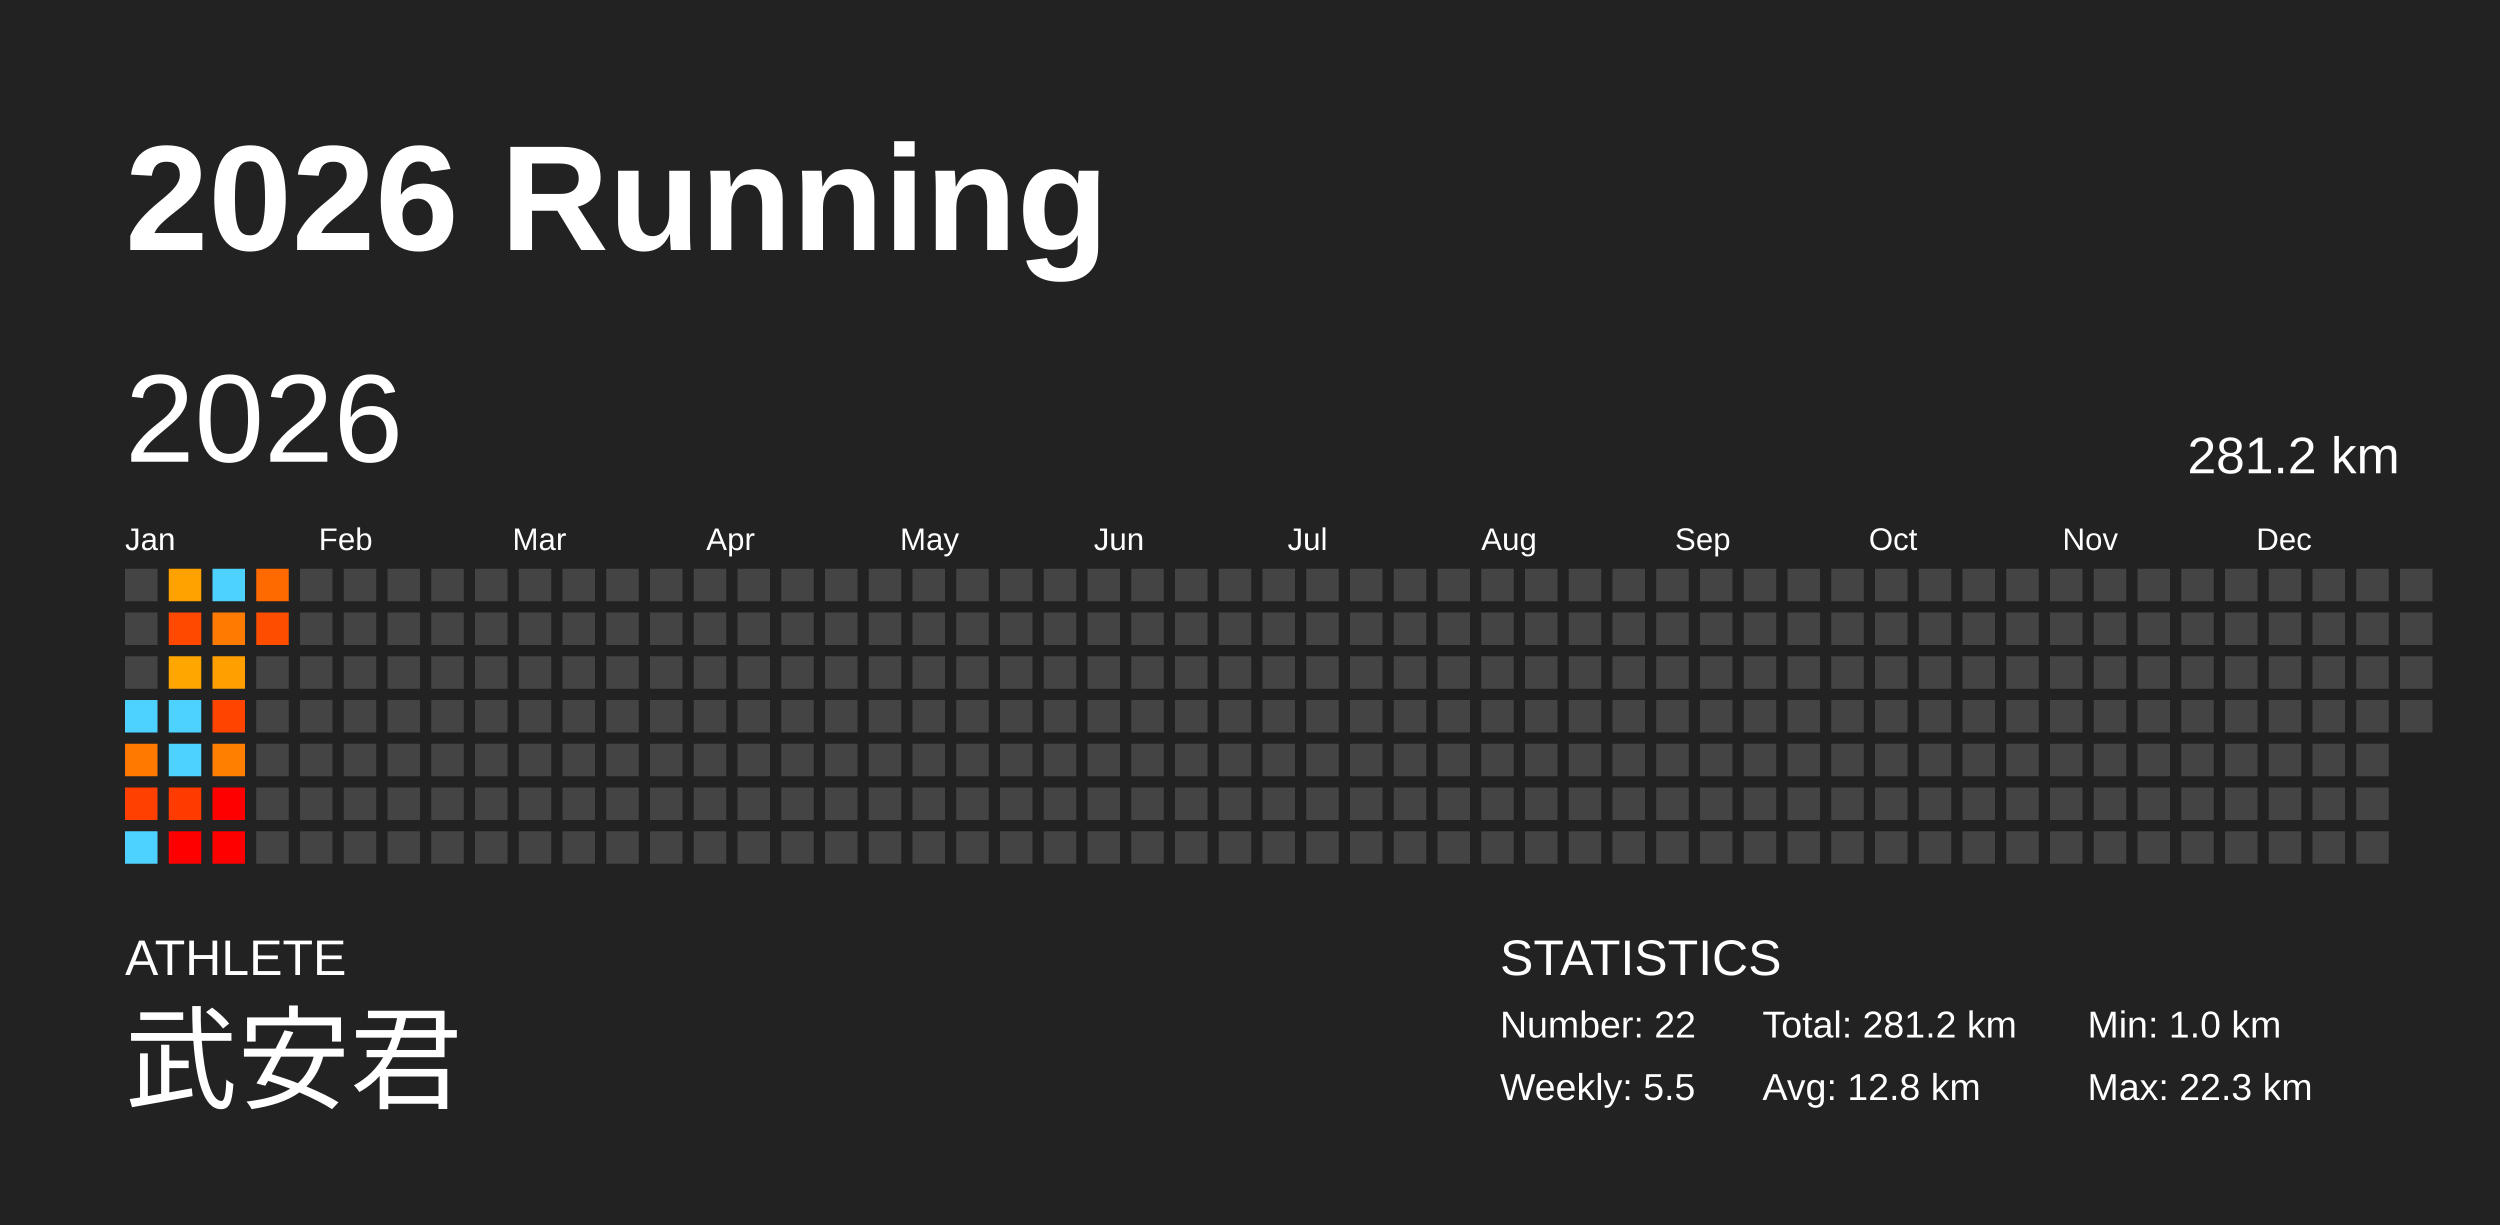
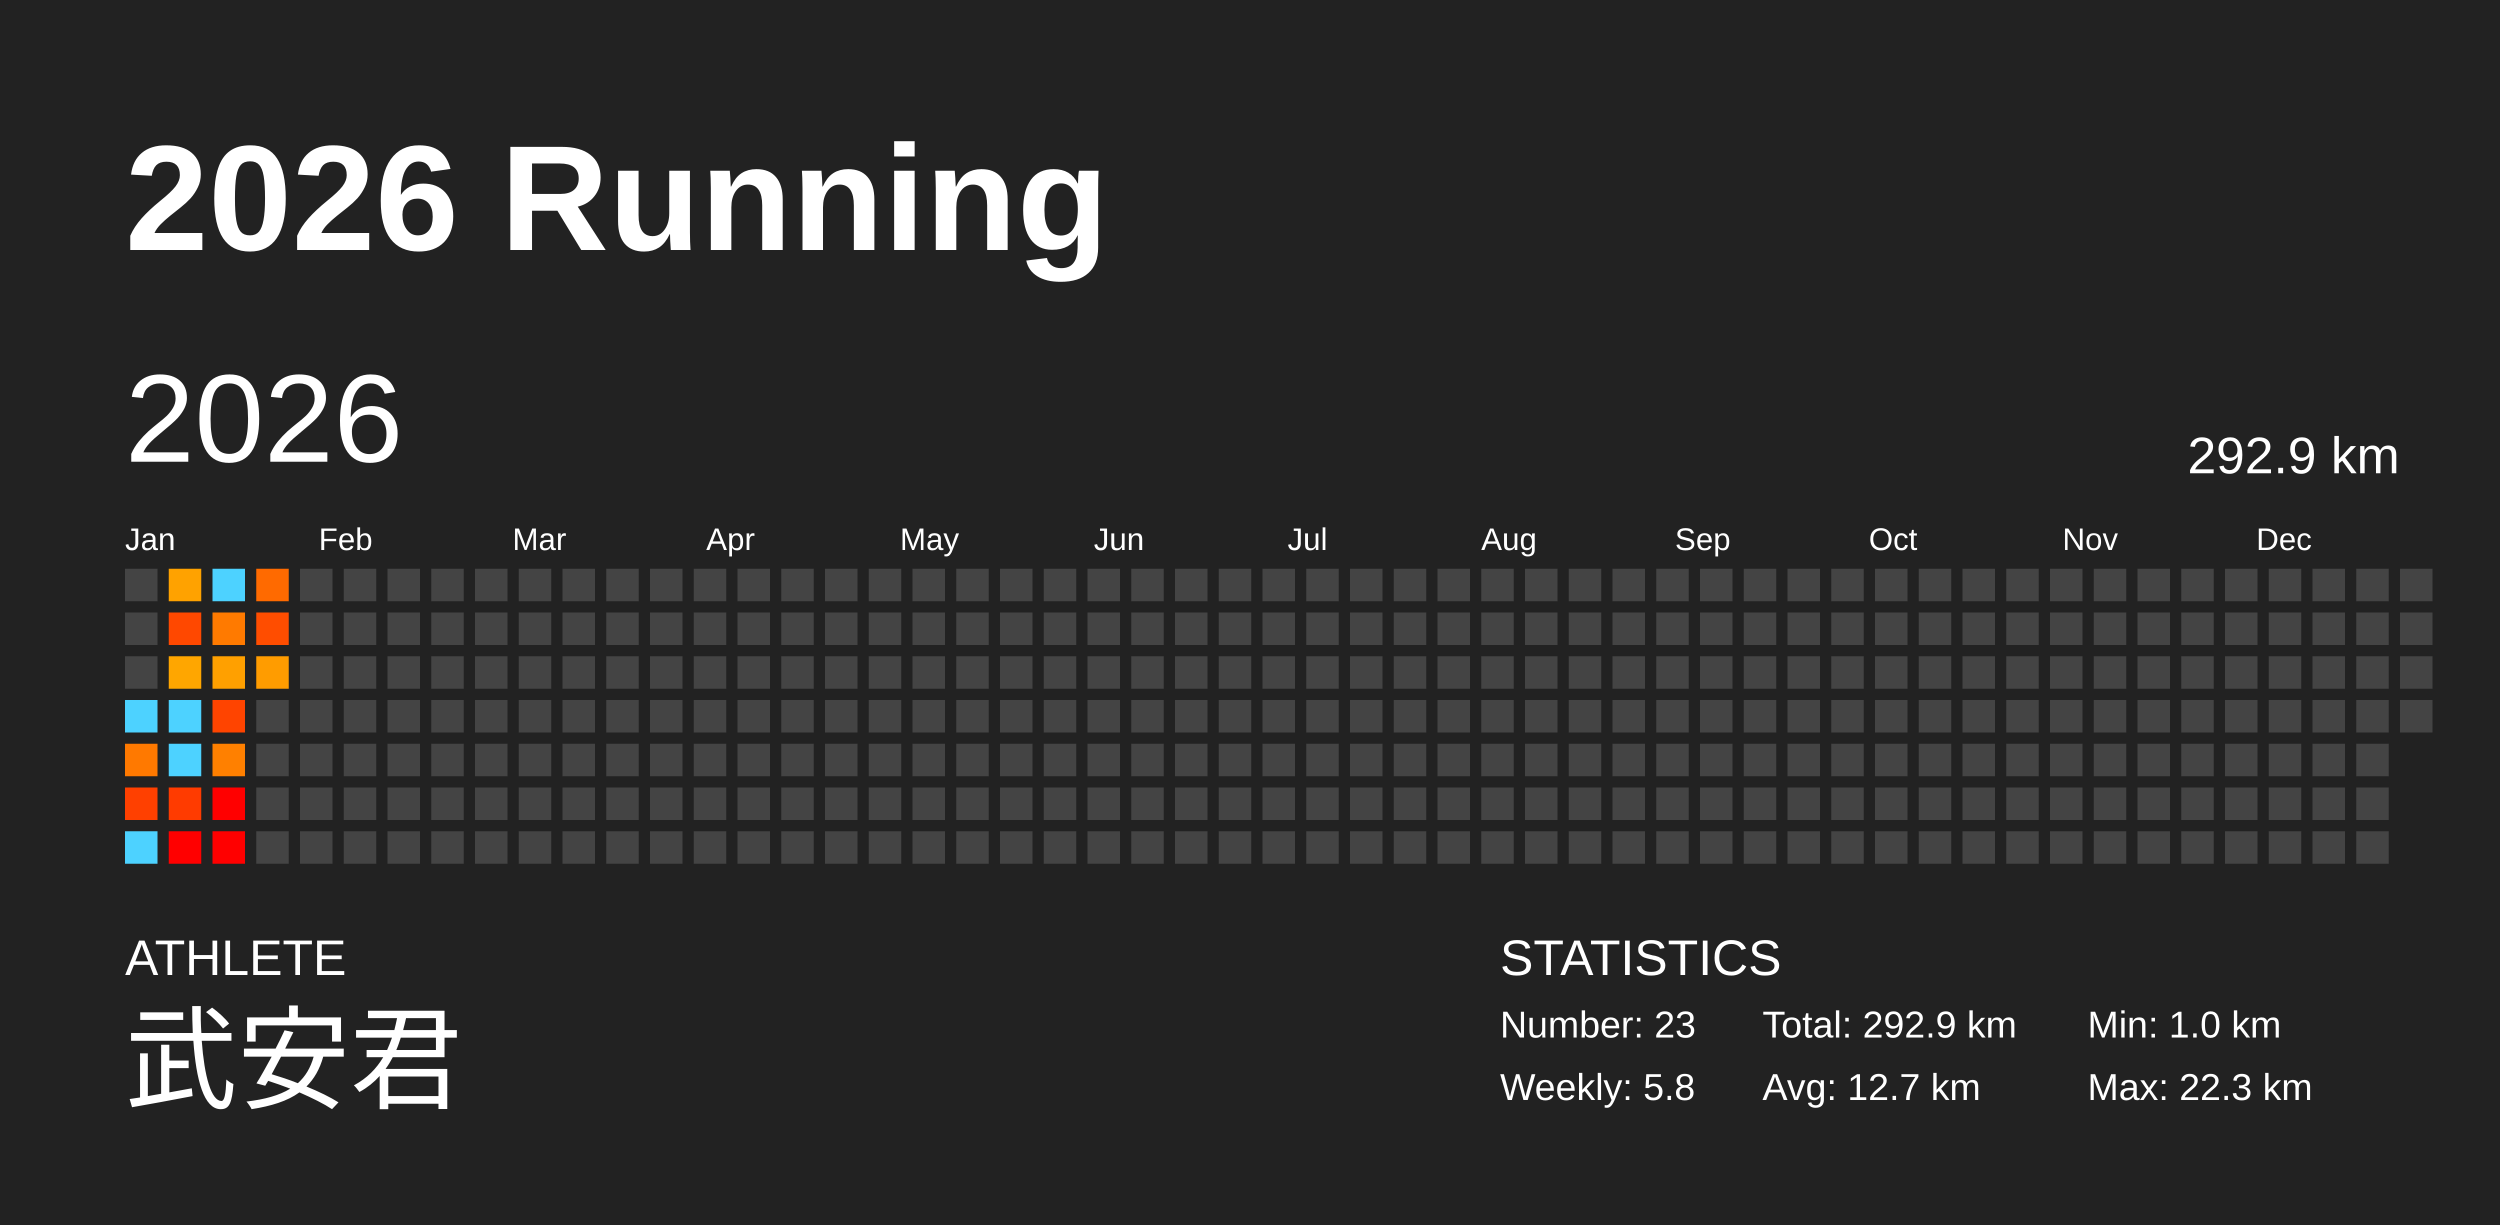
<svg xmlns="http://www.w3.org/2000/svg" baseProfile="full" height="98mm" version="1.1" viewBox="0,0,200,98" width="200mm">
  <defs />
  <rect fill="#222222" height="98" width="200" x="0" y="0" />
  <text fill="#FFFFFF" style="font-size:12px; font-family:Arial; font-weight:bold;" x="10" y="20">2026 Running</text>
  <text fill="#FFFFFF" style="font-size:4px; font-family:Arial" x="10" y="78">ATHLETE</text>
  <text fill="#FFFFFF" style="font-size:9px; font-family:Arial" x="10" y="88">武安君</text>
  <text fill="#FFFFFF" style="font-size:4px; font-family:Arial" x="120" y="78">STATISTICS</text>
-   <text fill="#FFFFFF" style="font-size:3px; font-family:Arial" x="120" y="83">Number: 22</text>
-   <text fill="#FFFFFF" style="font-size:3px; font-family:Arial" x="120" y="88">Weekly: 5.5</text>
-   <text fill="#FFFFFF" style="font-size:3px; font-family:Arial" x="141" y="83">Total: 281.2 km</text>
-   <text fill="#FFFFFF" style="font-size:3px; font-family:Arial" x="141" y="88">Avg: 12.8 km</text>
+   <text fill="#FFFFFF" style="font-size:3px; font-family:Arial" x="120" y="83">Number: 23</text>
+   <text fill="#FFFFFF" style="font-size:3px; font-family:Arial" x="120" y="88">Weekly: 5.8</text>
+   <text fill="#FFFFFF" style="font-size:3px; font-family:Arial" x="141" y="83">Total: 292.9 km</text>
+   <text fill="#FFFFFF" style="font-size:3px; font-family:Arial" x="141" y="88">Avg: 12.7 km</text>
  <text fill="#FFFFFF" style="font-size:3px; font-family:Arial" x="167" y="83">Min: 1.0 km</text>
  <text fill="#FFFFFF" style="font-size:3px; font-family:Arial" x="167" y="88">Max: 22.3 km</text>
  <text dominant-baseline="hanging" fill="#FFFFFF" style="font-size:10.0px; font-family:Arial;" x="10" y="30">2026</text>
-   <text dominant-baseline="hanging" fill="#FFFFFF" style="font-size:4.125px; font-family:Arial;" x="175" y="35">281.2 km</text>
+   <text dominant-baseline="hanging" fill="#FFFFFF" style="font-size:4.125px; font-family:Arial;" x="175" y="35">292.9 km</text>
  <text fill="#FFFFFF" style="font-size:2.5px; font-family:Arial" x="10.0" y="44">Jan</text>
  <text fill="#FFFFFF" style="font-size:2.5px; font-family:Arial" x="25.5" y="44">Feb</text>
  <text fill="#FFFFFF" style="font-size:2.5px; font-family:Arial" x="41.0" y="44">Mar</text>
  <text fill="#FFFFFF" style="font-size:2.5px; font-family:Arial" x="56.5" y="44">Apr</text>
  <text fill="#FFFFFF" style="font-size:2.5px; font-family:Arial" x="72.0" y="44">May</text>
  <text fill="#FFFFFF" style="font-size:2.5px; font-family:Arial" x="87.5" y="44">Jun</text>
  <text fill="#FFFFFF" style="font-size:2.5px; font-family:Arial" x="103.0" y="44">Jul</text>
  <text fill="#FFFFFF" style="font-size:2.5px; font-family:Arial" x="118.5" y="44">Aug</text>
  <text fill="#FFFFFF" style="font-size:2.5px; font-family:Arial" x="134.0" y="44">Sep</text>
  <text fill="#FFFFFF" style="font-size:2.5px; font-family:Arial" x="149.5" y="44">Oct</text>
  <text fill="#FFFFFF" style="font-size:2.5px; font-family:Arial" x="165.0" y="44">Nov</text>
  <text fill="#FFFFFF" style="font-size:2.5px; font-family:Arial" x="180.5" y="44">Dec</text>
  <rect fill="#444444" height="2.6" width="2.6" x="10.0" y="45.5" />
  <rect fill="#444444" height="2.6" width="2.6" x="10.0" y="49.0" />
  <rect fill="#444444" height="2.6" width="2.6" x="10.0" y="52.5" />
  <rect fill="#4dd2ff" height="2.6" width="2.6" x="10.0" y="56.0" />
  <rect fill="#ff7900" height="2.6" width="2.6" x="10.0" y="59.5" />
  <rect fill="#ff4000" height="2.6" width="2.6" x="10.0" y="63.0" />
  <rect fill="#4dd2ff" height="2.6" width="2.6" x="10.0" y="66.5" />
  <rect fill="#ffa200" height="2.6" width="2.6" x="13.5" y="45.5" />
  <rect fill="#ff4800" height="2.6" width="2.6" x="13.5" y="49.0" />
  <rect fill="#ffa600" height="2.6" width="2.6" x="13.5" y="52.5" />
  <rect fill="#4dd2ff" height="2.6" width="2.6" x="13.5" y="56.0" />
  <rect fill="#4dd2ff" height="2.6" width="2.6" x="13.5" y="59.5" />
  <rect fill="#ff3b00" height="2.6" width="2.6" x="13.5" y="63.0" />
  <rect fill="red" height="2.6" width="2.6" x="13.5" y="66.5" />
  <rect fill="#4dd2ff" height="2.6" width="2.6" x="17.0" y="45.5" />
  <rect fill="#ff7a00" height="2.6" width="2.6" x="17.0" y="49.0" />
  <rect fill="#ffa000" height="2.6" width="2.6" x="17.0" y="52.5" />
  <rect fill="#ff4400" height="2.6" width="2.6" x="17.0" y="56.0" />
  <rect fill="#ff8000" height="2.6" width="2.6" x="17.0" y="59.5" />
  <rect fill="red" height="2.6" width="2.6" x="17.0" y="63.0" />
  <rect fill="red" height="2.6" width="2.6" x="17.0" y="66.5" />
  <rect fill="#ff6a00" height="2.6" width="2.6" x="20.5" y="45.5" />
  <rect fill="#ff4d00" height="2.6" width="2.6" x="20.5" y="49.0" />
-   <rect fill="#444444" height="2.6" width="2.6" x="20.5" y="52.5" />
+   <rect fill="#ff9c00" height="2.6" width="2.6" x="20.5" y="52.5" />
  <rect fill="#444444" height="2.6" width="2.6" x="20.5" y="56.0" />
  <rect fill="#444444" height="2.6" width="2.6" x="20.5" y="59.5" />
  <rect fill="#444444" height="2.6" width="2.6" x="20.5" y="63.0" />
  <rect fill="#444444" height="2.6" width="2.6" x="20.5" y="66.5" />
  <rect fill="#444444" height="2.6" width="2.6" x="24.0" y="45.5" />
  <rect fill="#444444" height="2.6" width="2.6" x="24.0" y="49.0" />
  <rect fill="#444444" height="2.6" width="2.6" x="24.0" y="52.5" />
  <rect fill="#444444" height="2.6" width="2.6" x="24.0" y="56.0" />
  <rect fill="#444444" height="2.6" width="2.6" x="24.0" y="59.5" />
  <rect fill="#444444" height="2.6" width="2.6" x="24.0" y="63.0" />
  <rect fill="#444444" height="2.6" width="2.6" x="24.0" y="66.5" />
  <rect fill="#444444" height="2.6" width="2.6" x="27.5" y="45.5" />
  <rect fill="#444444" height="2.6" width="2.6" x="27.5" y="49.0" />
  <rect fill="#444444" height="2.6" width="2.6" x="27.5" y="52.5" />
  <rect fill="#444444" height="2.6" width="2.6" x="27.5" y="56.0" />
  <rect fill="#444444" height="2.6" width="2.6" x="27.5" y="59.5" />
  <rect fill="#444444" height="2.6" width="2.6" x="27.5" y="63.0" />
  <rect fill="#444444" height="2.6" width="2.6" x="27.5" y="66.5" />
  <rect fill="#444444" height="2.6" width="2.6" x="31.0" y="45.5" />
  <rect fill="#444444" height="2.6" width="2.6" x="31.0" y="49.0" />
  <rect fill="#444444" height="2.6" width="2.6" x="31.0" y="52.5" />
  <rect fill="#444444" height="2.6" width="2.6" x="31.0" y="56.0" />
  <rect fill="#444444" height="2.6" width="2.6" x="31.0" y="59.5" />
  <rect fill="#444444" height="2.6" width="2.6" x="31.0" y="63.0" />
  <rect fill="#444444" height="2.6" width="2.6" x="31.0" y="66.5" />
  <rect fill="#444444" height="2.6" width="2.6" x="34.5" y="45.5" />
  <rect fill="#444444" height="2.6" width="2.6" x="34.5" y="49.0" />
  <rect fill="#444444" height="2.6" width="2.6" x="34.5" y="52.5" />
  <rect fill="#444444" height="2.6" width="2.6" x="34.5" y="56.0" />
  <rect fill="#444444" height="2.6" width="2.6" x="34.5" y="59.5" />
  <rect fill="#444444" height="2.6" width="2.6" x="34.5" y="63.0" />
  <rect fill="#444444" height="2.6" width="2.6" x="34.5" y="66.5" />
  <rect fill="#444444" height="2.6" width="2.6" x="38.0" y="45.5" />
  <rect fill="#444444" height="2.6" width="2.6" x="38.0" y="49.0" />
  <rect fill="#444444" height="2.6" width="2.6" x="38.0" y="52.5" />
  <rect fill="#444444" height="2.6" width="2.6" x="38.0" y="56.0" />
  <rect fill="#444444" height="2.6" width="2.6" x="38.0" y="59.5" />
  <rect fill="#444444" height="2.6" width="2.6" x="38.0" y="63.0" />
  <rect fill="#444444" height="2.6" width="2.6" x="38.0" y="66.5" />
  <rect fill="#444444" height="2.6" width="2.6" x="41.5" y="45.5" />
  <rect fill="#444444" height="2.6" width="2.6" x="41.5" y="49.0" />
  <rect fill="#444444" height="2.6" width="2.6" x="41.5" y="52.5" />
  <rect fill="#444444" height="2.6" width="2.6" x="41.5" y="56.0" />
  <rect fill="#444444" height="2.6" width="2.6" x="41.5" y="59.5" />
  <rect fill="#444444" height="2.6" width="2.6" x="41.5" y="63.0" />
  <rect fill="#444444" height="2.6" width="2.6" x="41.5" y="66.5" />
  <rect fill="#444444" height="2.6" width="2.6" x="45.0" y="45.5" />
  <rect fill="#444444" height="2.6" width="2.6" x="45.0" y="49.0" />
  <rect fill="#444444" height="2.6" width="2.6" x="45.0" y="52.5" />
  <rect fill="#444444" height="2.6" width="2.6" x="45.0" y="56.0" />
  <rect fill="#444444" height="2.6" width="2.6" x="45.0" y="59.5" />
  <rect fill="#444444" height="2.6" width="2.6" x="45.0" y="63.0" />
  <rect fill="#444444" height="2.6" width="2.6" x="45.0" y="66.5" />
  <rect fill="#444444" height="2.6" width="2.6" x="48.5" y="45.5" />
  <rect fill="#444444" height="2.6" width="2.6" x="48.5" y="49.0" />
  <rect fill="#444444" height="2.6" width="2.6" x="48.5" y="52.5" />
  <rect fill="#444444" height="2.6" width="2.6" x="48.5" y="56.0" />
  <rect fill="#444444" height="2.6" width="2.6" x="48.5" y="59.5" />
  <rect fill="#444444" height="2.6" width="2.6" x="48.5" y="63.0" />
  <rect fill="#444444" height="2.6" width="2.6" x="48.5" y="66.5" />
  <rect fill="#444444" height="2.6" width="2.6" x="52.0" y="45.5" />
  <rect fill="#444444" height="2.6" width="2.6" x="52.0" y="49.0" />
  <rect fill="#444444" height="2.6" width="2.6" x="52.0" y="52.5" />
  <rect fill="#444444" height="2.6" width="2.6" x="52.0" y="56.0" />
  <rect fill="#444444" height="2.6" width="2.6" x="52.0" y="59.5" />
  <rect fill="#444444" height="2.6" width="2.6" x="52.0" y="63.0" />
  <rect fill="#444444" height="2.6" width="2.6" x="52.0" y="66.5" />
  <rect fill="#444444" height="2.6" width="2.6" x="55.5" y="45.5" />
  <rect fill="#444444" height="2.6" width="2.6" x="55.5" y="49.0" />
  <rect fill="#444444" height="2.6" width="2.6" x="55.5" y="52.5" />
  <rect fill="#444444" height="2.6" width="2.6" x="55.5" y="56.0" />
  <rect fill="#444444" height="2.6" width="2.6" x="55.5" y="59.5" />
  <rect fill="#444444" height="2.6" width="2.6" x="55.5" y="63.0" />
  <rect fill="#444444" height="2.6" width="2.6" x="55.5" y="66.5" />
  <rect fill="#444444" height="2.6" width="2.6" x="59.0" y="45.5" />
  <rect fill="#444444" height="2.6" width="2.6" x="59.0" y="49.0" />
  <rect fill="#444444" height="2.6" width="2.6" x="59.0" y="52.5" />
  <rect fill="#444444" height="2.6" width="2.6" x="59.0" y="56.0" />
  <rect fill="#444444" height="2.6" width="2.6" x="59.0" y="59.5" />
  <rect fill="#444444" height="2.6" width="2.6" x="59.0" y="63.0" />
  <rect fill="#444444" height="2.6" width="2.6" x="59.0" y="66.5" />
  <rect fill="#444444" height="2.6" width="2.6" x="62.5" y="45.5" />
  <rect fill="#444444" height="2.6" width="2.6" x="62.5" y="49.0" />
  <rect fill="#444444" height="2.6" width="2.6" x="62.5" y="52.5" />
  <rect fill="#444444" height="2.6" width="2.6" x="62.5" y="56.0" />
  <rect fill="#444444" height="2.6" width="2.6" x="62.5" y="59.5" />
  <rect fill="#444444" height="2.6" width="2.6" x="62.5" y="63.0" />
  <rect fill="#444444" height="2.6" width="2.6" x="62.5" y="66.5" />
  <rect fill="#444444" height="2.6" width="2.6" x="66.0" y="45.5" />
  <rect fill="#444444" height="2.6" width="2.6" x="66.0" y="49.0" />
  <rect fill="#444444" height="2.6" width="2.6" x="66.0" y="52.5" />
  <rect fill="#444444" height="2.6" width="2.6" x="66.0" y="56.0" />
  <rect fill="#444444" height="2.6" width="2.6" x="66.0" y="59.5" />
  <rect fill="#444444" height="2.6" width="2.6" x="66.0" y="63.0" />
  <rect fill="#444444" height="2.6" width="2.6" x="66.0" y="66.5" />
  <rect fill="#444444" height="2.6" width="2.6" x="69.5" y="45.5" />
  <rect fill="#444444" height="2.6" width="2.6" x="69.5" y="49.0" />
  <rect fill="#444444" height="2.6" width="2.6" x="69.5" y="52.5" />
  <rect fill="#444444" height="2.6" width="2.6" x="69.5" y="56.0" />
  <rect fill="#444444" height="2.6" width="2.6" x="69.5" y="59.5" />
  <rect fill="#444444" height="2.6" width="2.6" x="69.5" y="63.0" />
  <rect fill="#444444" height="2.6" width="2.6" x="69.5" y="66.5" />
  <rect fill="#444444" height="2.6" width="2.6" x="73.0" y="45.5" />
  <rect fill="#444444" height="2.6" width="2.6" x="73.0" y="49.0" />
  <rect fill="#444444" height="2.6" width="2.6" x="73.0" y="52.5" />
  <rect fill="#444444" height="2.6" width="2.6" x="73.0" y="56.0" />
  <rect fill="#444444" height="2.6" width="2.6" x="73.0" y="59.5" />
  <rect fill="#444444" height="2.6" width="2.6" x="73.0" y="63.0" />
  <rect fill="#444444" height="2.6" width="2.6" x="73.0" y="66.5" />
  <rect fill="#444444" height="2.6" width="2.6" x="76.5" y="45.5" />
  <rect fill="#444444" height="2.6" width="2.6" x="76.5" y="49.0" />
  <rect fill="#444444" height="2.6" width="2.6" x="76.5" y="52.5" />
  <rect fill="#444444" height="2.6" width="2.6" x="76.5" y="56.0" />
  <rect fill="#444444" height="2.6" width="2.6" x="76.5" y="59.5" />
  <rect fill="#444444" height="2.6" width="2.6" x="76.5" y="63.0" />
  <rect fill="#444444" height="2.6" width="2.6" x="76.5" y="66.5" />
  <rect fill="#444444" height="2.6" width="2.6" x="80.0" y="45.5" />
  <rect fill="#444444" height="2.6" width="2.6" x="80.0" y="49.0" />
  <rect fill="#444444" height="2.6" width="2.6" x="80.0" y="52.5" />
  <rect fill="#444444" height="2.6" width="2.6" x="80.0" y="56.0" />
  <rect fill="#444444" height="2.6" width="2.6" x="80.0" y="59.5" />
  <rect fill="#444444" height="2.6" width="2.6" x="80.0" y="63.0" />
  <rect fill="#444444" height="2.6" width="2.6" x="80.0" y="66.5" />
  <rect fill="#444444" height="2.6" width="2.6" x="83.5" y="45.5" />
  <rect fill="#444444" height="2.6" width="2.6" x="83.5" y="49.0" />
  <rect fill="#444444" height="2.6" width="2.6" x="83.5" y="52.5" />
  <rect fill="#444444" height="2.6" width="2.6" x="83.5" y="56.0" />
  <rect fill="#444444" height="2.6" width="2.6" x="83.5" y="59.5" />
  <rect fill="#444444" height="2.6" width="2.6" x="83.5" y="63.0" />
  <rect fill="#444444" height="2.6" width="2.6" x="83.5" y="66.5" />
  <rect fill="#444444" height="2.6" width="2.6" x="87.0" y="45.5" />
  <rect fill="#444444" height="2.6" width="2.6" x="87.0" y="49.0" />
  <rect fill="#444444" height="2.6" width="2.6" x="87.0" y="52.5" />
  <rect fill="#444444" height="2.6" width="2.6" x="87.0" y="56.0" />
  <rect fill="#444444" height="2.6" width="2.6" x="87.0" y="59.5" />
  <rect fill="#444444" height="2.6" width="2.6" x="87.0" y="63.0" />
  <rect fill="#444444" height="2.6" width="2.6" x="87.0" y="66.5" />
  <rect fill="#444444" height="2.6" width="2.6" x="90.5" y="45.5" />
  <rect fill="#444444" height="2.6" width="2.6" x="90.5" y="49.0" />
  <rect fill="#444444" height="2.6" width="2.6" x="90.5" y="52.5" />
  <rect fill="#444444" height="2.6" width="2.6" x="90.5" y="56.0" />
  <rect fill="#444444" height="2.6" width="2.6" x="90.5" y="59.5" />
  <rect fill="#444444" height="2.6" width="2.6" x="90.5" y="63.0" />
  <rect fill="#444444" height="2.6" width="2.6" x="90.5" y="66.5" />
  <rect fill="#444444" height="2.6" width="2.6" x="94.0" y="45.5" />
  <rect fill="#444444" height="2.6" width="2.6" x="94.0" y="49.0" />
  <rect fill="#444444" height="2.6" width="2.6" x="94.0" y="52.5" />
  <rect fill="#444444" height="2.6" width="2.6" x="94.0" y="56.0" />
  <rect fill="#444444" height="2.6" width="2.6" x="94.0" y="59.5" />
  <rect fill="#444444" height="2.6" width="2.6" x="94.0" y="63.0" />
  <rect fill="#444444" height="2.6" width="2.6" x="94.0" y="66.5" />
  <rect fill="#444444" height="2.6" width="2.6" x="97.5" y="45.5" />
  <rect fill="#444444" height="2.6" width="2.6" x="97.5" y="49.0" />
  <rect fill="#444444" height="2.6" width="2.6" x="97.5" y="52.5" />
  <rect fill="#444444" height="2.6" width="2.6" x="97.5" y="56.0" />
  <rect fill="#444444" height="2.6" width="2.6" x="97.5" y="59.5" />
  <rect fill="#444444" height="2.6" width="2.6" x="97.5" y="63.0" />
  <rect fill="#444444" height="2.6" width="2.6" x="97.5" y="66.5" />
  <rect fill="#444444" height="2.6" width="2.6" x="101.0" y="45.5" />
  <rect fill="#444444" height="2.6" width="2.6" x="101.0" y="49.0" />
  <rect fill="#444444" height="2.6" width="2.6" x="101.0" y="52.5" />
  <rect fill="#444444" height="2.6" width="2.6" x="101.0" y="56.0" />
  <rect fill="#444444" height="2.6" width="2.6" x="101.0" y="59.5" />
  <rect fill="#444444" height="2.6" width="2.6" x="101.0" y="63.0" />
  <rect fill="#444444" height="2.6" width="2.6" x="101.0" y="66.5" />
  <rect fill="#444444" height="2.6" width="2.6" x="104.5" y="45.5" />
  <rect fill="#444444" height="2.6" width="2.6" x="104.5" y="49.0" />
  <rect fill="#444444" height="2.6" width="2.6" x="104.5" y="52.5" />
  <rect fill="#444444" height="2.6" width="2.6" x="104.5" y="56.0" />
  <rect fill="#444444" height="2.6" width="2.6" x="104.5" y="59.5" />
  <rect fill="#444444" height="2.6" width="2.6" x="104.5" y="63.0" />
  <rect fill="#444444" height="2.6" width="2.6" x="104.5" y="66.5" />
  <rect fill="#444444" height="2.6" width="2.6" x="108.0" y="45.5" />
  <rect fill="#444444" height="2.6" width="2.6" x="108.0" y="49.0" />
  <rect fill="#444444" height="2.6" width="2.6" x="108.0" y="52.5" />
  <rect fill="#444444" height="2.6" width="2.6" x="108.0" y="56.0" />
  <rect fill="#444444" height="2.6" width="2.6" x="108.0" y="59.5" />
  <rect fill="#444444" height="2.6" width="2.6" x="108.0" y="63.0" />
  <rect fill="#444444" height="2.6" width="2.6" x="108.0" y="66.5" />
  <rect fill="#444444" height="2.6" width="2.6" x="111.5" y="45.5" />
  <rect fill="#444444" height="2.6" width="2.6" x="111.5" y="49.0" />
  <rect fill="#444444" height="2.6" width="2.6" x="111.5" y="52.5" />
  <rect fill="#444444" height="2.6" width="2.6" x="111.5" y="56.0" />
  <rect fill="#444444" height="2.6" width="2.6" x="111.5" y="59.5" />
  <rect fill="#444444" height="2.6" width="2.6" x="111.5" y="63.0" />
  <rect fill="#444444" height="2.6" width="2.6" x="111.5" y="66.5" />
  <rect fill="#444444" height="2.6" width="2.6" x="115.0" y="45.5" />
  <rect fill="#444444" height="2.6" width="2.6" x="115.0" y="49.0" />
  <rect fill="#444444" height="2.6" width="2.6" x="115.0" y="52.5" />
  <rect fill="#444444" height="2.6" width="2.6" x="115.0" y="56.0" />
  <rect fill="#444444" height="2.6" width="2.6" x="115.0" y="59.5" />
  <rect fill="#444444" height="2.6" width="2.6" x="115.0" y="63.0" />
  <rect fill="#444444" height="2.6" width="2.6" x="115.0" y="66.5" />
  <rect fill="#444444" height="2.6" width="2.6" x="118.5" y="45.5" />
  <rect fill="#444444" height="2.6" width="2.6" x="118.5" y="49.0" />
  <rect fill="#444444" height="2.6" width="2.6" x="118.5" y="52.5" />
  <rect fill="#444444" height="2.6" width="2.6" x="118.5" y="56.0" />
  <rect fill="#444444" height="2.6" width="2.6" x="118.5" y="59.5" />
  <rect fill="#444444" height="2.6" width="2.6" x="118.5" y="63.0" />
  <rect fill="#444444" height="2.6" width="2.6" x="118.5" y="66.5" />
  <rect fill="#444444" height="2.6" width="2.6" x="122.0" y="45.5" />
  <rect fill="#444444" height="2.6" width="2.6" x="122.0" y="49.0" />
  <rect fill="#444444" height="2.6" width="2.6" x="122.0" y="52.5" />
  <rect fill="#444444" height="2.6" width="2.6" x="122.0" y="56.0" />
  <rect fill="#444444" height="2.6" width="2.6" x="122.0" y="59.5" />
  <rect fill="#444444" height="2.6" width="2.6" x="122.0" y="63.0" />
  <rect fill="#444444" height="2.6" width="2.6" x="122.0" y="66.5" />
  <rect fill="#444444" height="2.6" width="2.6" x="125.5" y="45.5" />
  <rect fill="#444444" height="2.6" width="2.6" x="125.5" y="49.0" />
  <rect fill="#444444" height="2.6" width="2.6" x="125.5" y="52.5" />
  <rect fill="#444444" height="2.6" width="2.6" x="125.5" y="56.0" />
  <rect fill="#444444" height="2.6" width="2.6" x="125.5" y="59.5" />
  <rect fill="#444444" height="2.6" width="2.6" x="125.5" y="63.0" />
  <rect fill="#444444" height="2.6" width="2.6" x="125.5" y="66.5" />
  <rect fill="#444444" height="2.6" width="2.6" x="129.0" y="45.5" />
  <rect fill="#444444" height="2.6" width="2.6" x="129.0" y="49.0" />
  <rect fill="#444444" height="2.6" width="2.6" x="129.0" y="52.5" />
  <rect fill="#444444" height="2.6" width="2.6" x="129.0" y="56.0" />
  <rect fill="#444444" height="2.6" width="2.6" x="129.0" y="59.5" />
  <rect fill="#444444" height="2.6" width="2.6" x="129.0" y="63.0" />
  <rect fill="#444444" height="2.6" width="2.6" x="129.0" y="66.5" />
  <rect fill="#444444" height="2.6" width="2.6" x="132.5" y="45.5" />
  <rect fill="#444444" height="2.6" width="2.6" x="132.5" y="49.0" />
  <rect fill="#444444" height="2.6" width="2.6" x="132.5" y="52.5" />
  <rect fill="#444444" height="2.6" width="2.6" x="132.5" y="56.0" />
  <rect fill="#444444" height="2.6" width="2.6" x="132.5" y="59.5" />
  <rect fill="#444444" height="2.6" width="2.6" x="132.5" y="63.0" />
  <rect fill="#444444" height="2.6" width="2.6" x="132.5" y="66.5" />
  <rect fill="#444444" height="2.6" width="2.6" x="136.0" y="45.5" />
  <rect fill="#444444" height="2.6" width="2.6" x="136.0" y="49.0" />
  <rect fill="#444444" height="2.6" width="2.6" x="136.0" y="52.5" />
  <rect fill="#444444" height="2.6" width="2.6" x="136.0" y="56.0" />
  <rect fill="#444444" height="2.6" width="2.6" x="136.0" y="59.5" />
  <rect fill="#444444" height="2.6" width="2.6" x="136.0" y="63.0" />
  <rect fill="#444444" height="2.6" width="2.6" x="136.0" y="66.5" />
  <rect fill="#444444" height="2.6" width="2.6" x="139.5" y="45.5" />
  <rect fill="#444444" height="2.6" width="2.6" x="139.5" y="49.0" />
  <rect fill="#444444" height="2.6" width="2.6" x="139.5" y="52.5" />
  <rect fill="#444444" height="2.6" width="2.6" x="139.5" y="56.0" />
  <rect fill="#444444" height="2.6" width="2.6" x="139.5" y="59.5" />
  <rect fill="#444444" height="2.6" width="2.6" x="139.5" y="63.0" />
  <rect fill="#444444" height="2.6" width="2.6" x="139.5" y="66.5" />
  <rect fill="#444444" height="2.6" width="2.6" x="143.0" y="45.5" />
  <rect fill="#444444" height="2.6" width="2.6" x="143.0" y="49.0" />
  <rect fill="#444444" height="2.6" width="2.6" x="143.0" y="52.5" />
  <rect fill="#444444" height="2.6" width="2.6" x="143.0" y="56.0" />
  <rect fill="#444444" height="2.6" width="2.6" x="143.0" y="59.5" />
  <rect fill="#444444" height="2.6" width="2.6" x="143.0" y="63.0" />
  <rect fill="#444444" height="2.6" width="2.6" x="143.0" y="66.5" />
  <rect fill="#444444" height="2.6" width="2.6" x="146.5" y="45.5" />
  <rect fill="#444444" height="2.6" width="2.6" x="146.5" y="49.0" />
  <rect fill="#444444" height="2.6" width="2.6" x="146.5" y="52.5" />
  <rect fill="#444444" height="2.6" width="2.6" x="146.5" y="56.0" />
  <rect fill="#444444" height="2.6" width="2.6" x="146.5" y="59.5" />
  <rect fill="#444444" height="2.6" width="2.6" x="146.5" y="63.0" />
  <rect fill="#444444" height="2.6" width="2.6" x="146.5" y="66.5" />
  <rect fill="#444444" height="2.6" width="2.6" x="150.0" y="45.5" />
  <rect fill="#444444" height="2.6" width="2.6" x="150.0" y="49.0" />
  <rect fill="#444444" height="2.6" width="2.6" x="150.0" y="52.5" />
  <rect fill="#444444" height="2.6" width="2.6" x="150.0" y="56.0" />
  <rect fill="#444444" height="2.6" width="2.6" x="150.0" y="59.5" />
  <rect fill="#444444" height="2.6" width="2.6" x="150.0" y="63.0" />
  <rect fill="#444444" height="2.6" width="2.6" x="150.0" y="66.5" />
  <rect fill="#444444" height="2.6" width="2.6" x="153.5" y="45.5" />
  <rect fill="#444444" height="2.6" width="2.6" x="153.5" y="49.0" />
  <rect fill="#444444" height="2.6" width="2.6" x="153.5" y="52.5" />
  <rect fill="#444444" height="2.6" width="2.6" x="153.5" y="56.0" />
  <rect fill="#444444" height="2.6" width="2.6" x="153.5" y="59.5" />
  <rect fill="#444444" height="2.6" width="2.6" x="153.5" y="63.0" />
  <rect fill="#444444" height="2.6" width="2.6" x="153.5" y="66.5" />
  <rect fill="#444444" height="2.6" width="2.6" x="157.0" y="45.5" />
  <rect fill="#444444" height="2.6" width="2.6" x="157.0" y="49.0" />
  <rect fill="#444444" height="2.6" width="2.6" x="157.0" y="52.5" />
  <rect fill="#444444" height="2.6" width="2.6" x="157.0" y="56.0" />
  <rect fill="#444444" height="2.6" width="2.6" x="157.0" y="59.5" />
  <rect fill="#444444" height="2.6" width="2.6" x="157.0" y="63.0" />
  <rect fill="#444444" height="2.6" width="2.6" x="157.0" y="66.5" />
  <rect fill="#444444" height="2.6" width="2.6" x="160.5" y="45.5" />
  <rect fill="#444444" height="2.6" width="2.6" x="160.5" y="49.0" />
  <rect fill="#444444" height="2.6" width="2.6" x="160.5" y="52.5" />
  <rect fill="#444444" height="2.6" width="2.6" x="160.5" y="56.0" />
  <rect fill="#444444" height="2.6" width="2.6" x="160.5" y="59.5" />
  <rect fill="#444444" height="2.6" width="2.6" x="160.5" y="63.0" />
  <rect fill="#444444" height="2.6" width="2.6" x="160.5" y="66.5" />
  <rect fill="#444444" height="2.6" width="2.6" x="164.0" y="45.5" />
  <rect fill="#444444" height="2.6" width="2.6" x="164.0" y="49.0" />
  <rect fill="#444444" height="2.6" width="2.6" x="164.0" y="52.5" />
  <rect fill="#444444" height="2.6" width="2.6" x="164.0" y="56.0" />
  <rect fill="#444444" height="2.6" width="2.6" x="164.0" y="59.5" />
  <rect fill="#444444" height="2.6" width="2.6" x="164.0" y="63.0" />
  <rect fill="#444444" height="2.6" width="2.6" x="164.0" y="66.5" />
  <rect fill="#444444" height="2.6" width="2.6" x="167.5" y="45.5" />
  <rect fill="#444444" height="2.6" width="2.6" x="167.5" y="49.0" />
  <rect fill="#444444" height="2.6" width="2.6" x="167.5" y="52.5" />
  <rect fill="#444444" height="2.6" width="2.6" x="167.5" y="56.0" />
  <rect fill="#444444" height="2.6" width="2.6" x="167.5" y="59.5" />
  <rect fill="#444444" height="2.6" width="2.6" x="167.5" y="63.0" />
  <rect fill="#444444" height="2.6" width="2.6" x="167.5" y="66.5" />
  <rect fill="#444444" height="2.6" width="2.6" x="171.0" y="45.5" />
  <rect fill="#444444" height="2.6" width="2.6" x="171.0" y="49.0" />
  <rect fill="#444444" height="2.6" width="2.6" x="171.0" y="52.5" />
  <rect fill="#444444" height="2.6" width="2.6" x="171.0" y="56.0" />
  <rect fill="#444444" height="2.6" width="2.6" x="171.0" y="59.5" />
  <rect fill="#444444" height="2.6" width="2.6" x="171.0" y="63.0" />
  <rect fill="#444444" height="2.6" width="2.6" x="171.0" y="66.5" />
  <rect fill="#444444" height="2.6" width="2.6" x="174.5" y="45.5" />
  <rect fill="#444444" height="2.6" width="2.6" x="174.5" y="49.0" />
  <rect fill="#444444" height="2.6" width="2.6" x="174.5" y="52.5" />
  <rect fill="#444444" height="2.6" width="2.6" x="174.5" y="56.0" />
  <rect fill="#444444" height="2.6" width="2.6" x="174.5" y="59.5" />
  <rect fill="#444444" height="2.6" width="2.6" x="174.5" y="63.0" />
  <rect fill="#444444" height="2.6" width="2.6" x="174.5" y="66.5" />
  <rect fill="#444444" height="2.6" width="2.6" x="178.0" y="45.5" />
  <rect fill="#444444" height="2.6" width="2.6" x="178.0" y="49.0" />
  <rect fill="#444444" height="2.6" width="2.6" x="178.0" y="52.5" />
  <rect fill="#444444" height="2.6" width="2.6" x="178.0" y="56.0" />
  <rect fill="#444444" height="2.6" width="2.6" x="178.0" y="59.5" />
  <rect fill="#444444" height="2.6" width="2.6" x="178.0" y="63.0" />
  <rect fill="#444444" height="2.6" width="2.6" x="178.0" y="66.5" />
  <rect fill="#444444" height="2.6" width="2.6" x="181.5" y="45.5" />
  <rect fill="#444444" height="2.6" width="2.6" x="181.5" y="49.0" />
  <rect fill="#444444" height="2.6" width="2.6" x="181.5" y="52.5" />
  <rect fill="#444444" height="2.6" width="2.6" x="181.5" y="56.0" />
  <rect fill="#444444" height="2.6" width="2.6" x="181.5" y="59.5" />
  <rect fill="#444444" height="2.6" width="2.6" x="181.5" y="63.0" />
  <rect fill="#444444" height="2.6" width="2.6" x="181.5" y="66.5" />
  <rect fill="#444444" height="2.6" width="2.6" x="185.0" y="45.5" />
  <rect fill="#444444" height="2.6" width="2.6" x="185.0" y="49.0" />
  <rect fill="#444444" height="2.6" width="2.6" x="185.0" y="52.5" />
  <rect fill="#444444" height="2.6" width="2.6" x="185.0" y="56.0" />
  <rect fill="#444444" height="2.6" width="2.6" x="185.0" y="59.5" />
  <rect fill="#444444" height="2.6" width="2.6" x="185.0" y="63.0" />
  <rect fill="#444444" height="2.6" width="2.6" x="185.0" y="66.5" />
  <rect fill="#444444" height="2.6" width="2.6" x="188.5" y="45.5" />
  <rect fill="#444444" height="2.6" width="2.6" x="188.5" y="49.0" />
  <rect fill="#444444" height="2.6" width="2.6" x="188.5" y="52.5" />
  <rect fill="#444444" height="2.6" width="2.6" x="188.5" y="56.0" />
  <rect fill="#444444" height="2.6" width="2.6" x="188.5" y="59.5" />
  <rect fill="#444444" height="2.6" width="2.6" x="188.5" y="63.0" />
  <rect fill="#444444" height="2.6" width="2.6" x="188.5" y="66.5" />
  <rect fill="#444444" height="2.6" width="2.6" x="192.0" y="45.5" />
  <rect fill="#444444" height="2.6" width="2.6" x="192.0" y="49.0" />
  <rect fill="#444444" height="2.6" width="2.6" x="192.0" y="52.5" />
  <rect fill="#444444" height="2.6" width="2.6" x="192.0" y="56.0" />
</svg>
